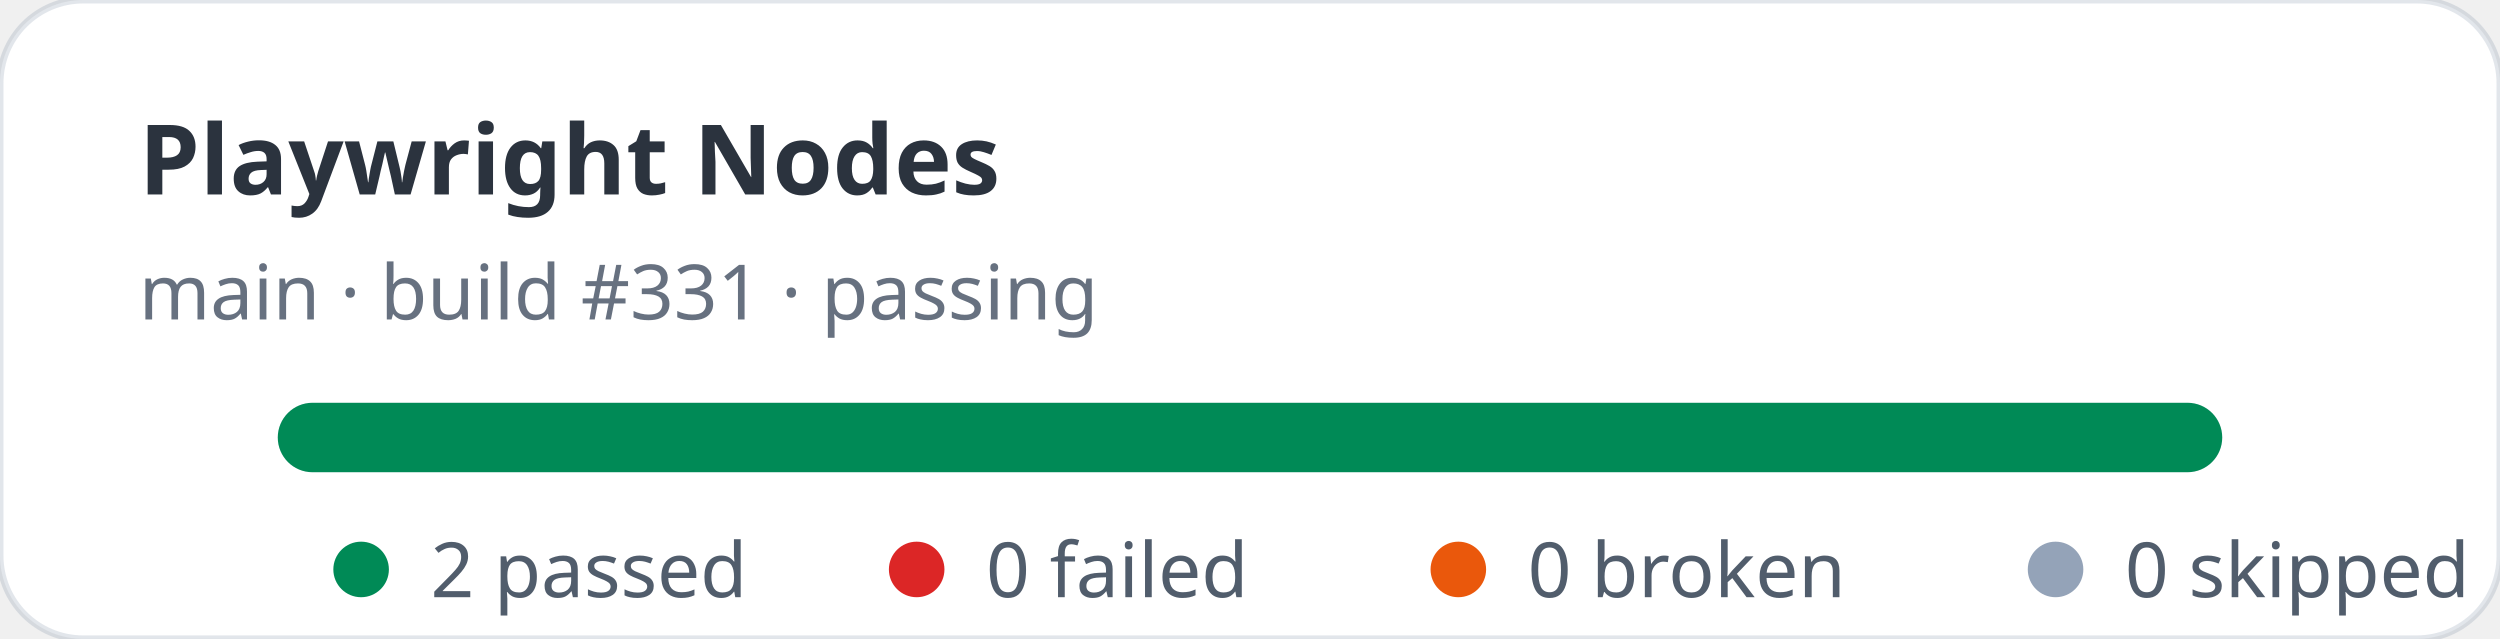
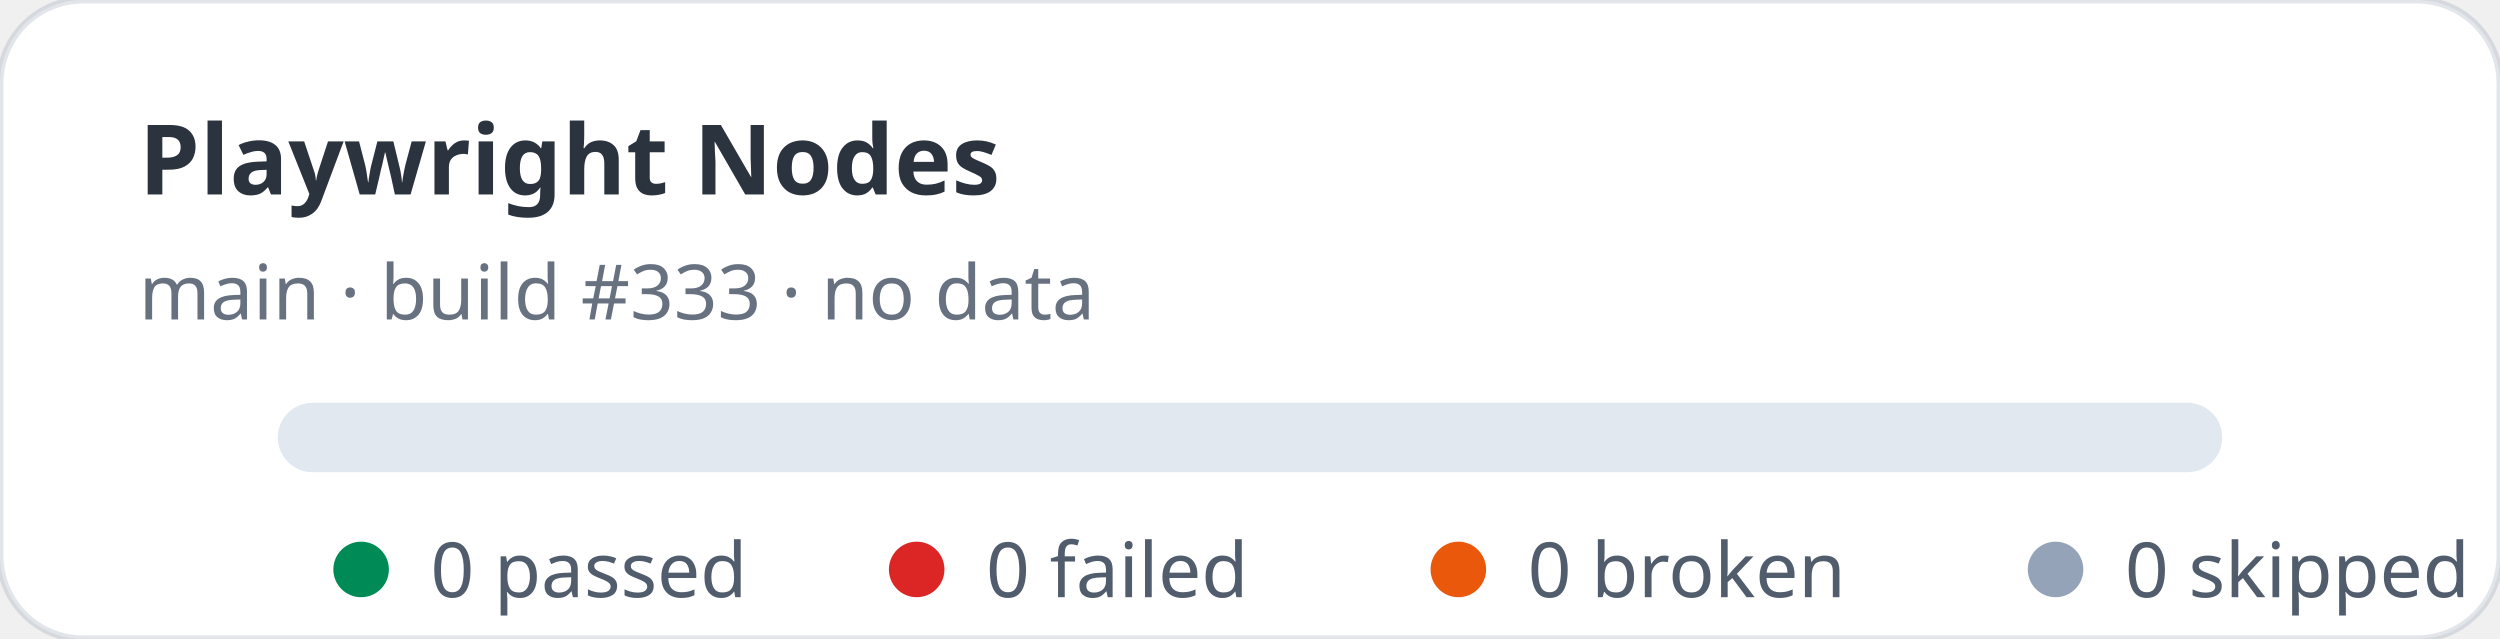
- <svg xmlns="http://www.w3.org/2000/svg" width="360" height="92" viewBox="0 0 360 92" role="img" aria-label="Playwright Nodes stats: 2 passed, 0 failed">
+ <svg xmlns="http://www.w3.org/2000/svg" width="360" height="92" viewBox="0 0 360 92" role="img" aria-label="Playwright Nodes stats: 0 passed, 0 failed">
  <rect width="360" height="92" rx="12" fill="#ffffff" stroke="rgba(11,48,86,0.12)" />
  <text x="20" y="28" fill="rgba(1,10,24,0.83)" font-family="ui-sans-serif,system-ui,sans-serif" font-size="14" font-weight="700">Playwright Nodes</text>
-   <text x="20" y="46" fill="rgba(2,19,44,0.6)" font-family="ui-sans-serif,system-ui,sans-serif" font-size="11">main · build #331 · passing</text>
+   <text x="20" y="46" fill="rgba(2,19,44,0.6)" font-family="ui-sans-serif,system-ui,sans-serif" font-size="11">main · build #333 · no data</text>
  <rect x="40" y="58" width="280" height="10" rx="5" fill="#e2e8f0" />
-   <rect x="40" y="58" width="280" height="10" rx="5" fill="#008a56" />
  <g font-family="ui-sans-serif,system-ui,sans-serif" font-size="11" fill="rgba(1,18,40,0.68)">
    <circle cx="52" cy="82" r="4" fill="#008a56" />
-     <text x="62" y="86">2 passed</text>
+     <text x="62" y="86">0 passed</text>
    <circle cx="132" cy="82" r="4" fill="#dc2626" />
    <text x="142" y="86">0 failed</text>
    <circle cx="210" cy="82" r="4" fill="#ea580c" />
    <text x="220" y="86">0 broken</text>
    <circle cx="296" cy="82" r="4" fill="#94a3b8" />
    <text x="306" y="86">0 skipped</text>
  </g>
</svg>
